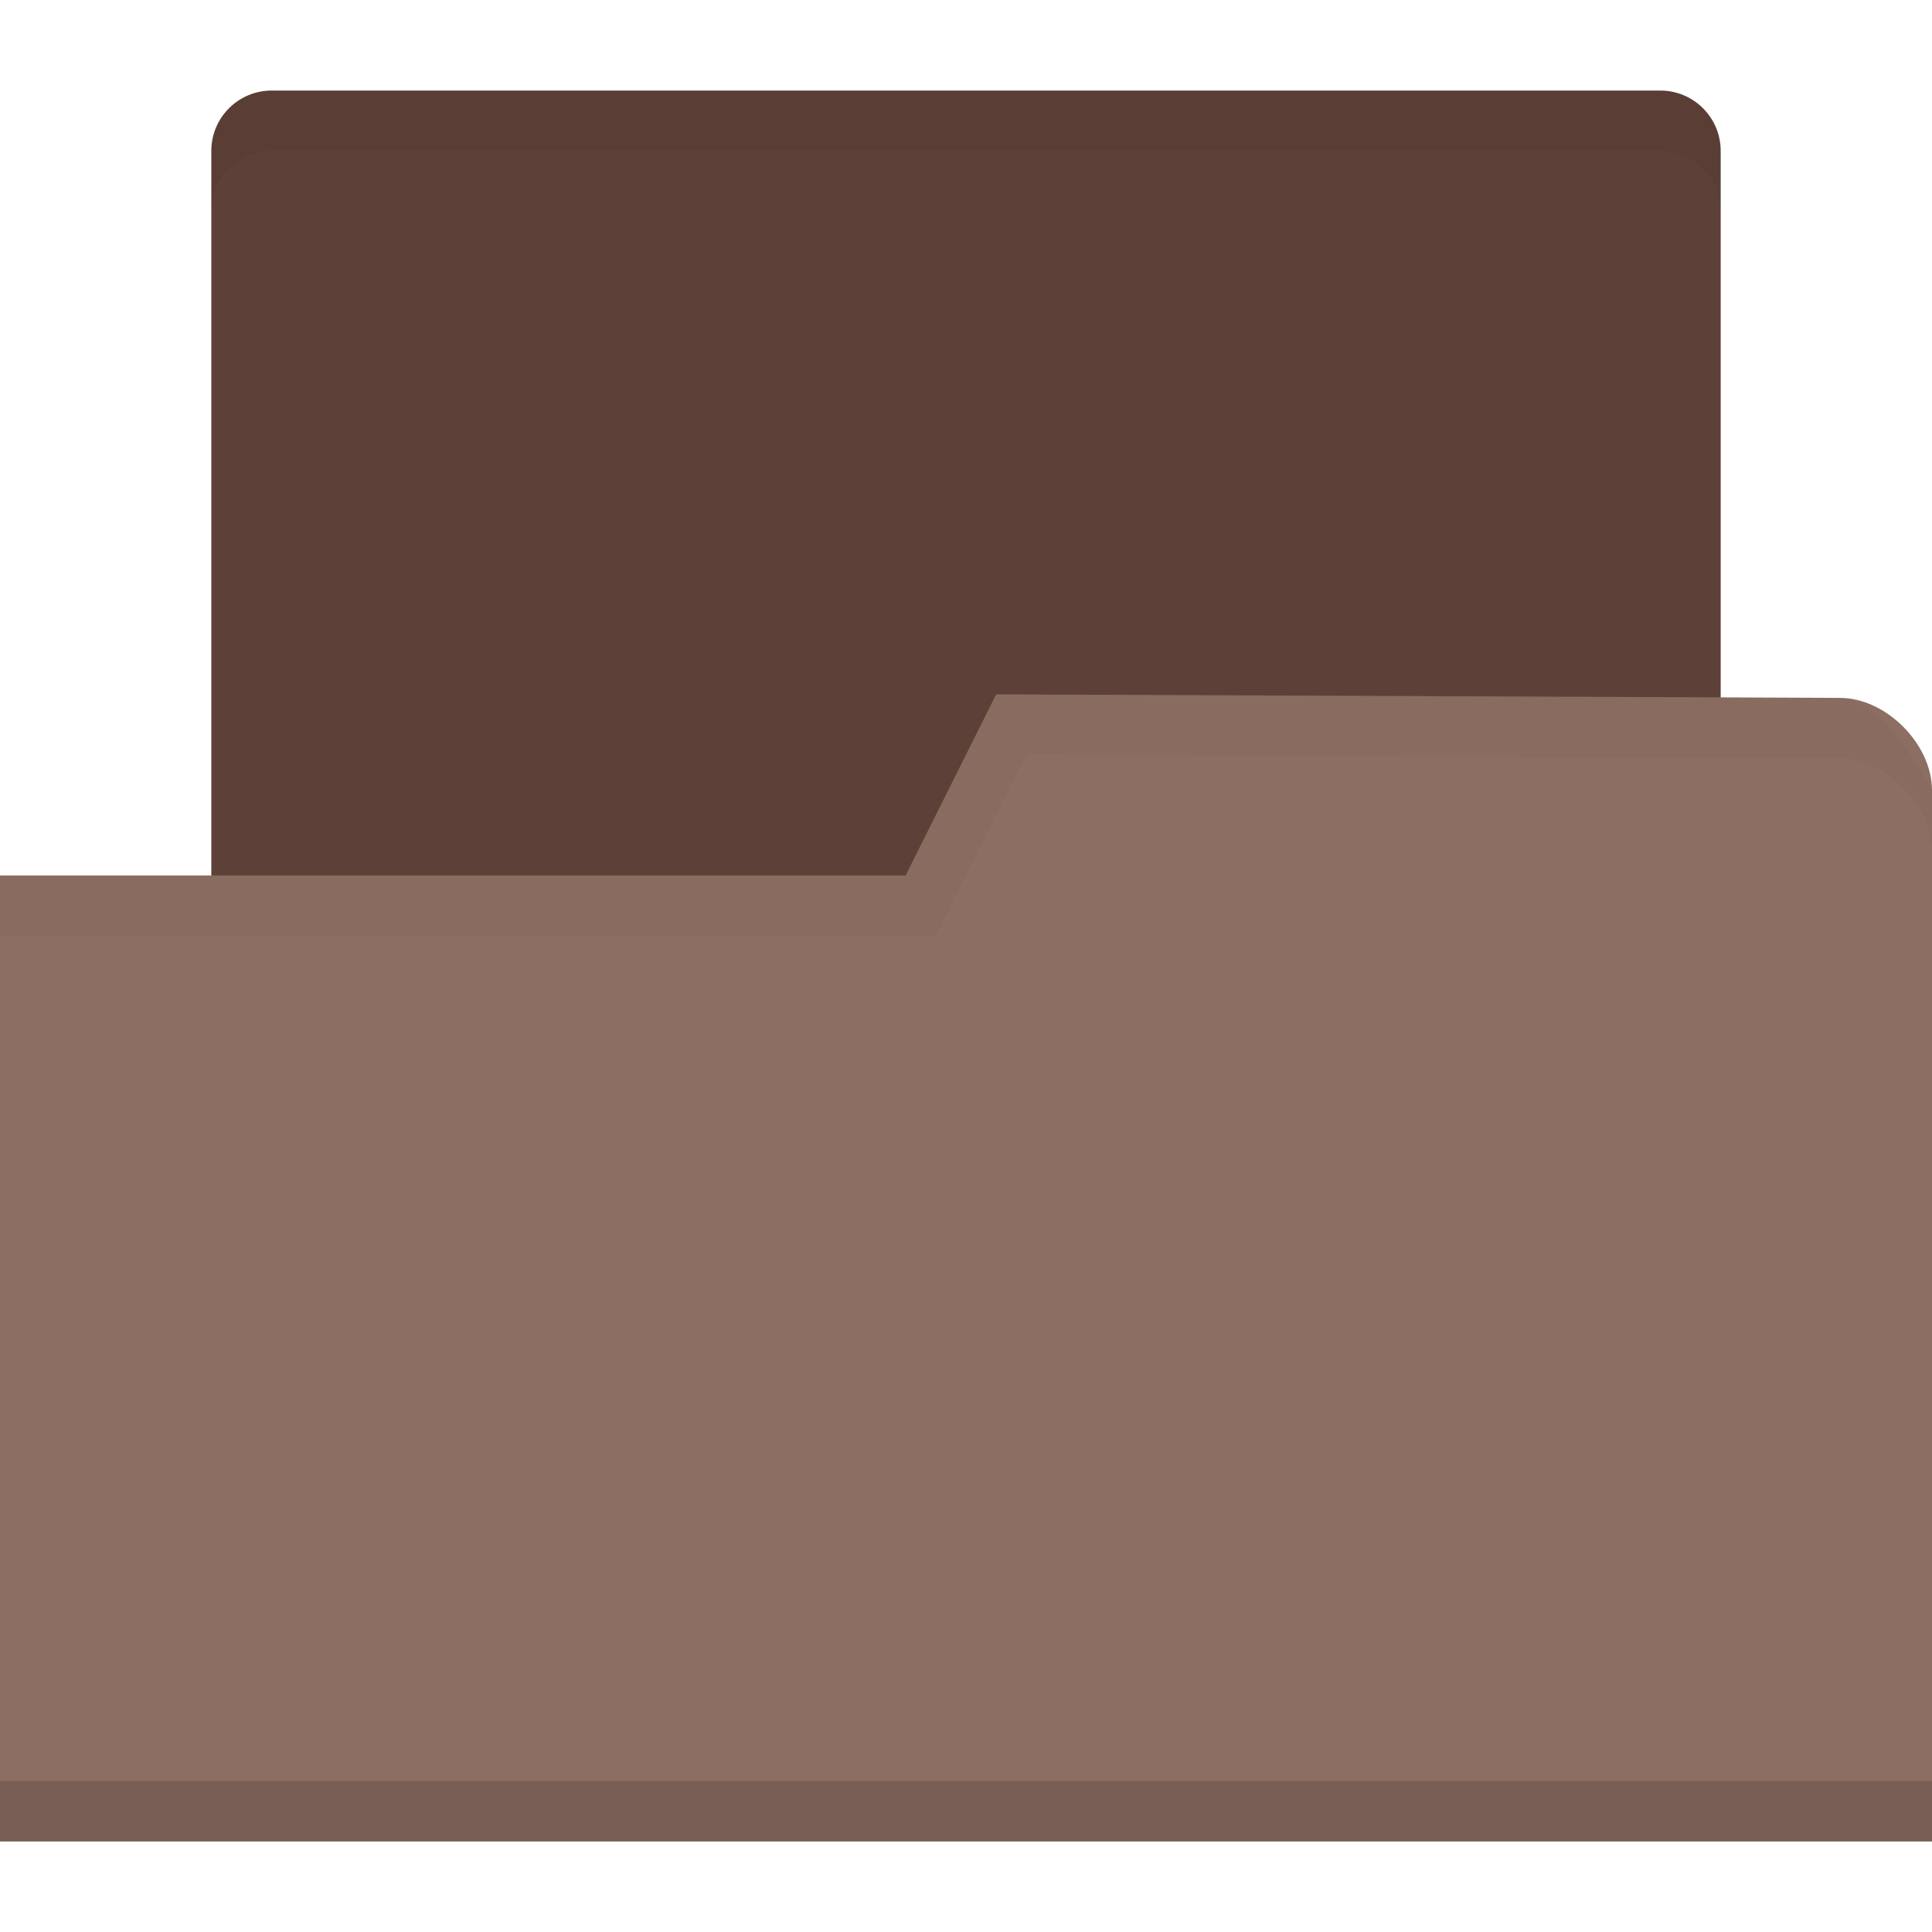
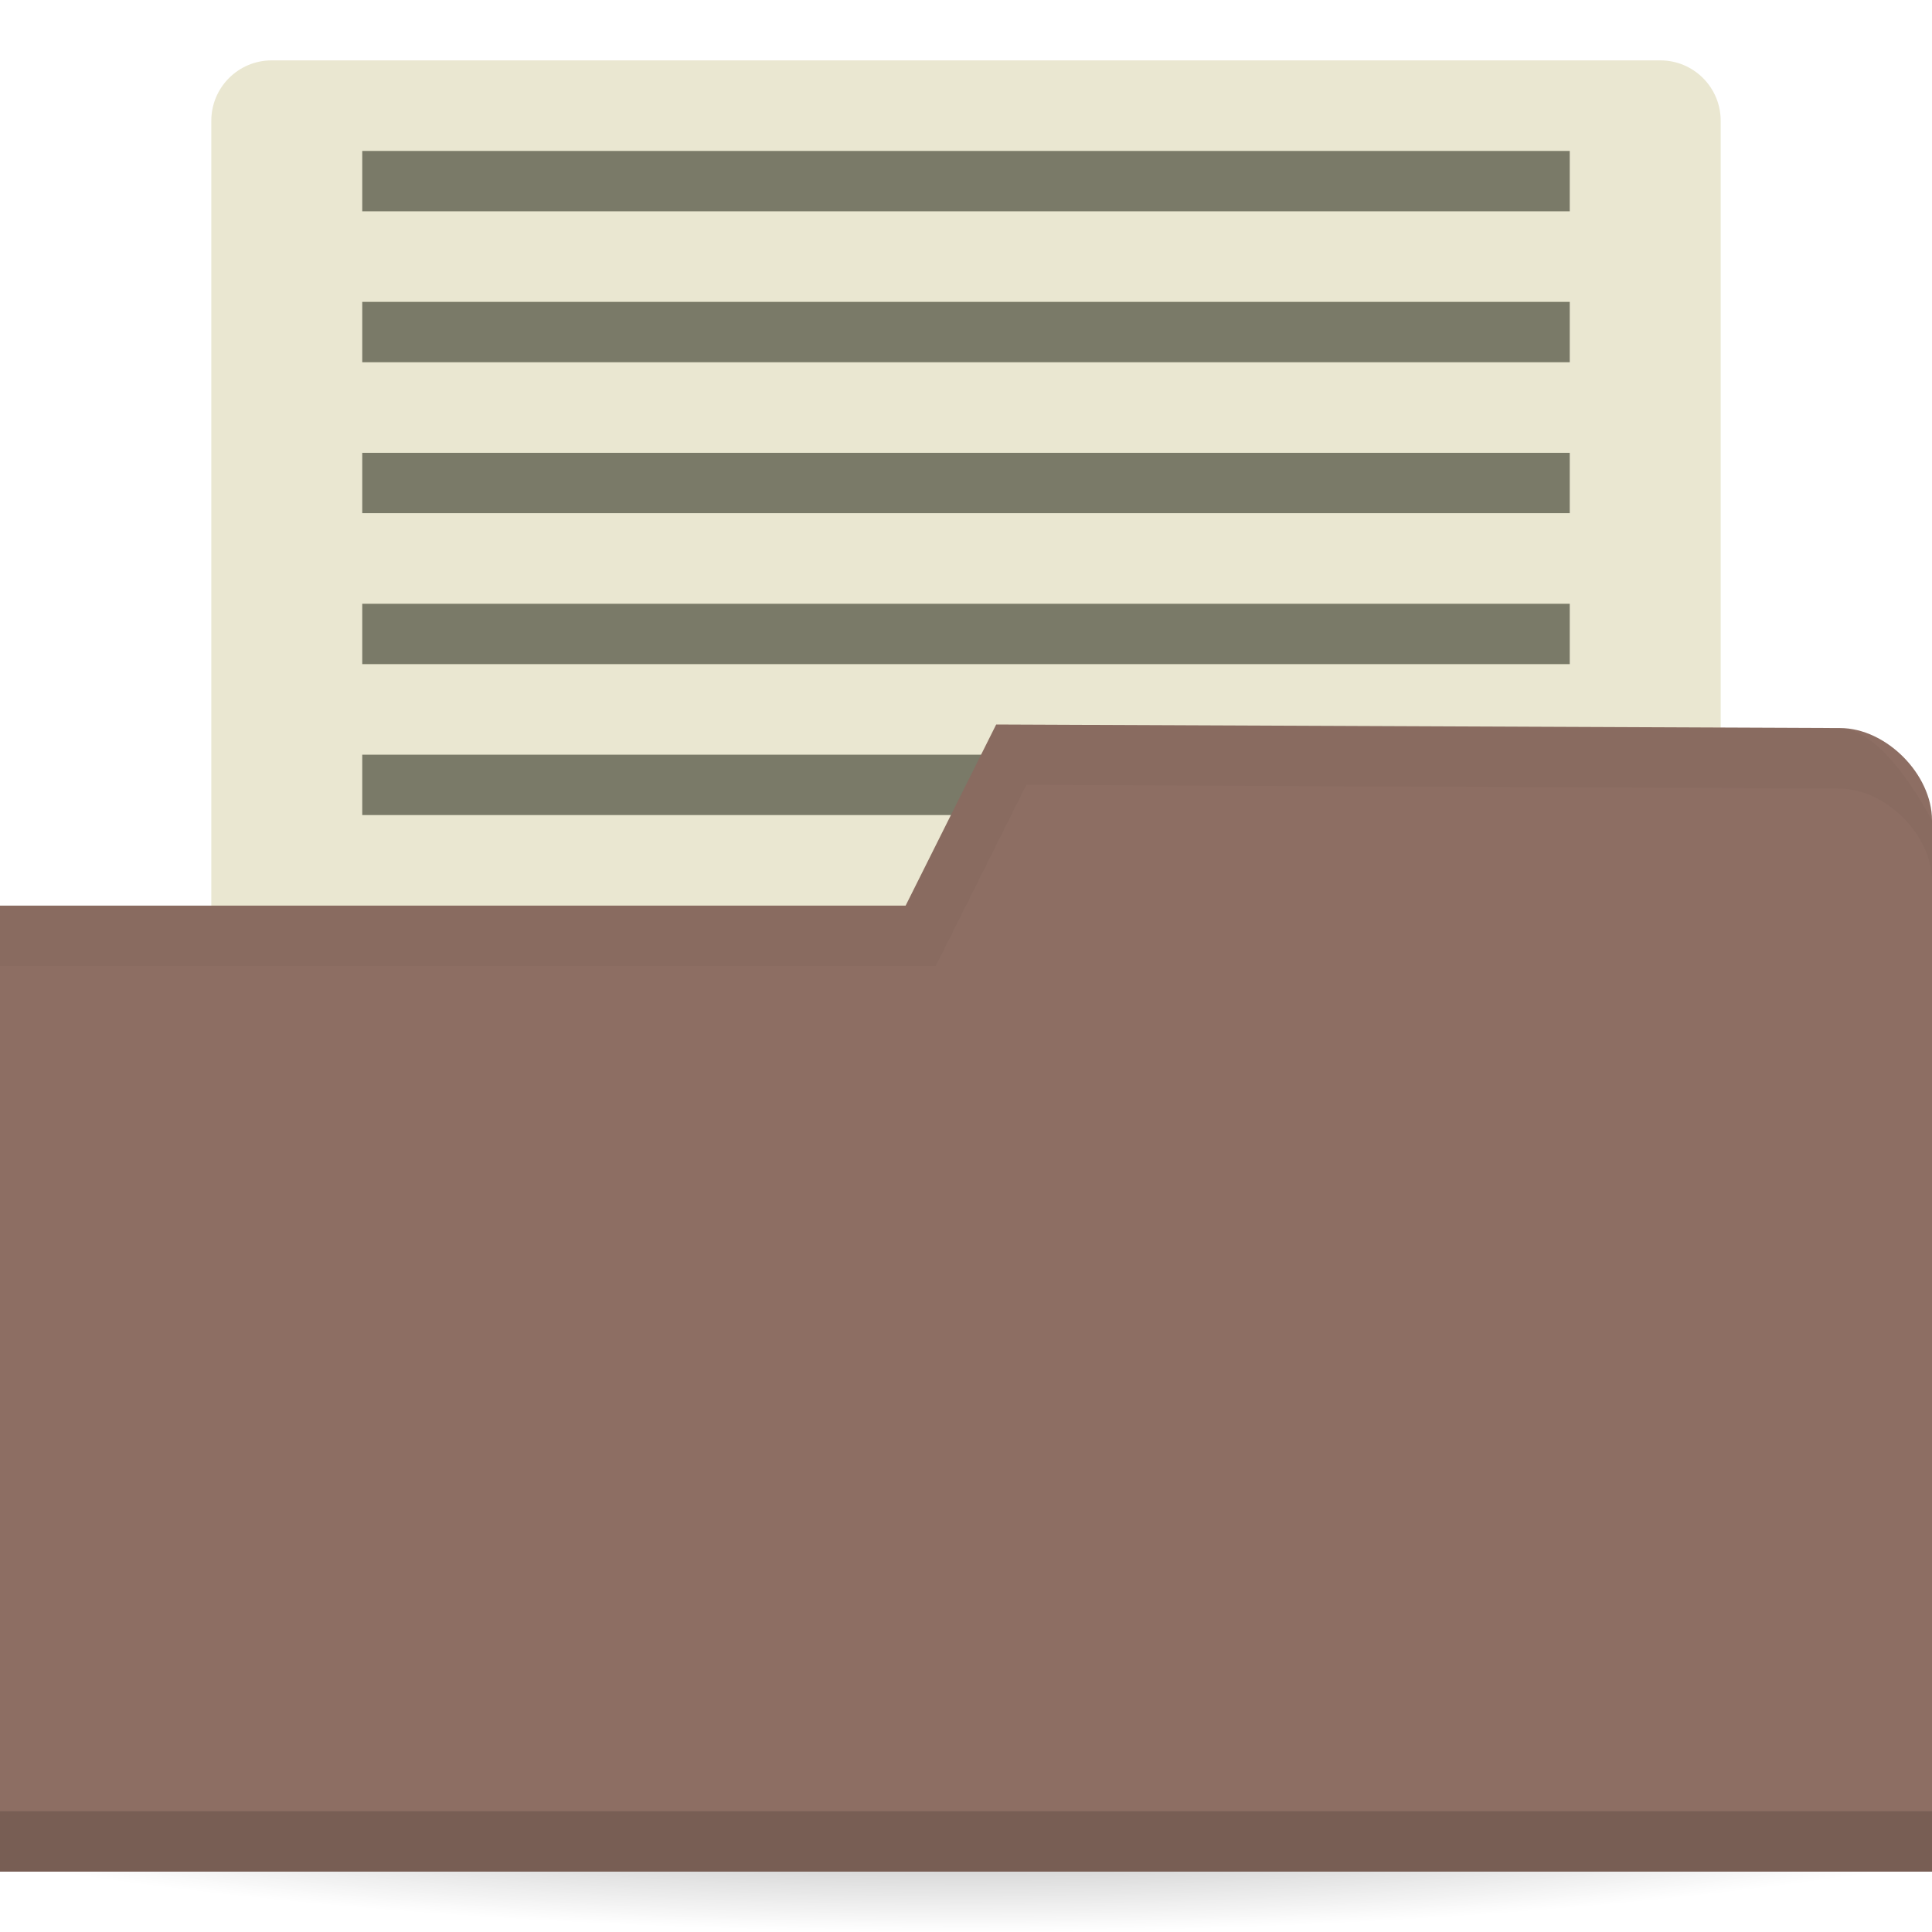
<svg xmlns="http://www.w3.org/2000/svg" xmlns:xlink="http://www.w3.org/1999/xlink" width="256" height="256" id="svg2" version="1.1">
  <defs id="defs4">
-     <radialGradient xlink:href="#linearGradient3958-9" id="radialGradient3964-7" cx="32.5" cy="56.5" fx="32.5" fy="56.5" r="33.5" gradientTransform="matrix(1,0,0,0.1044776,0,50.59701)" gradientUnits="userSpaceOnUse" />
-     <linearGradient id="linearGradient3958-9">
-       <stop style="stop-color:#000000;stop-opacity:1;" offset="0" id="stop3960-3" />
-       <stop style="stop-color:#000000;stop-opacity:0;" offset="1" id="stop3962-01" />
+     <linearGradient id="linearGradient3810">
+       <stop style="stop-color:#000000;stop-opacity:1;" offset="0" id="stop3812" />
+       <stop style="stop-color:#000000;stop-opacity:0;" offset="1" id="stop3814" />
    </linearGradient>
-     <radialGradient xlink:href="#linearGradient3958-1" id="radialGradient3964-4" cx="32.5" cy="56.5" fx="32.5" fy="56.5" r="33.5" gradientTransform="matrix(1,0,0,0.1044776,0,50.59701)" gradientUnits="userSpaceOnUse" />
-     <linearGradient id="linearGradient3958-1">
-       <stop style="stop-color:#000000;stop-opacity:1;" offset="0" id="stop3960-7" />
-       <stop style="stop-color:#000000;stop-opacity:0;" offset="1" id="stop3962-0" />
-     </linearGradient>
-     <radialGradient r="33.5" fy="56.5" fx="32.5" cy="56.5" cx="32.5" gradientTransform="matrix(1,0,0,0.1044776,0,50.59701)" gradientUnits="userSpaceOnUse" id="radialGradient3981" xlink:href="#linearGradient3958-1" />
-     <linearGradient id="linearGradient3958-6">
-       <stop style="stop-color:#000000;stop-opacity:1;" offset="0" id="stop3960-6" />
-       <stop style="stop-color:#000000;stop-opacity:0;" offset="1" id="stop3962-4" />
-     </linearGradient>
-     <radialGradient xlink:href="#linearGradient3958-6" id="radialGradient3964-3" cx="32.5" cy="56.5" fx="32.5" fy="56.5" r="33.5" gradientTransform="matrix(1,0,0,0.1044776,0,50.59701)" gradientUnits="userSpaceOnUse" />
+     <radialGradient gradientUnits="userSpaceOnUse" gradientTransform="matrix(1,0,0,0.3666667,0,59.21667)" r="15" fy="93.5" fx="-9" cy="93.5" cx="-9" id="radialGradient3815" xlink:href="#linearGradient3809" />
+     <radialGradient xlink:href="#linearGradient3958" id="radialGradient3964" cx="32.5" cy="56.5" fx="32.5" fy="56.5" r="33.5" gradientTransform="matrix(1,0,0,0.1044776,0,50.59701)" gradientUnits="userSpaceOnUse" />
    <linearGradient id="linearGradient3958">
      <stop style="stop-color:#000000;stop-opacity:1;" offset="0" id="stop3960" />
      <stop style="stop-color:#000000;stop-opacity:0;" offset="1" id="stop3962" />
    </linearGradient>
-     <radialGradient xlink:href="#linearGradient3958" id="radialGradient3964" cx="32.5" cy="56.5" fx="32.5" fy="56.5" r="33.5" gradientTransform="matrix(1,0,0,0.1044776,0,50.59701)" gradientUnits="userSpaceOnUse" />
-     <linearGradient id="linearGradient3958-7">
+     <radialGradient r="33.5" fy="56.5" fx="32.5" cy="56.5" cx="32.5" gradientTransform="matrix(1,0,0,0.1044776,0,50.59701)" gradientUnits="userSpaceOnUse" id="radialGradient3981" xlink:href="#linearGradient3958" />
+     <linearGradient id="linearGradient3809">
+       <stop id="stop3811" offset="0" style="stop-color:#000000;stop-opacity:1;" />
+       <stop id="stop3813" offset="1" style="stop-color:#000000;stop-opacity:0;" />
+     </linearGradient>
+     <radialGradient xlink:href="#linearGradient3810" id="radialGradient3816" cx="-25" cy="203.5" fx="-25" fy="203.5" r="35" gradientTransform="matrix(1,0,0,0.7857143,0,43.60714)" gradientUnits="userSpaceOnUse" />
+     <radialGradient xlink:href="#linearGradient3958-1" id="radialGradient3964-5" cx="32.5" cy="56.5" fx="32.5" fy="56.5" r="33.5" gradientTransform="matrix(1,0,0,0.1044776,0,50.59701)" gradientUnits="userSpaceOnUse" />
+     <linearGradient id="linearGradient3958-1">
      <stop style="stop-color:#000000;stop-opacity:1;" offset="0" id="stop3960-0" />
-       <stop style="stop-color:#000000;stop-opacity:0;" offset="1" id="stop3962-1" />
+       <stop style="stop-color:#000000;stop-opacity:0;" offset="1" id="stop3962-2" />
    </linearGradient>
-     <radialGradient xlink:href="#linearGradient3958-7" id="radialGradient3964-2" cx="32.5" cy="56.5" fx="32.5" fy="56.5" r="33.5" gradientTransform="matrix(1,0,0,0.1044776,0,50.59701)" gradientUnits="userSpaceOnUse" />
+     <radialGradient r="33.5" fy="56.5" fx="32.5" cy="56.5" cx="32.5" gradientTransform="matrix(1,0,0,0.1044776,0,50.59701)" gradientUnits="userSpaceOnUse" id="radialGradient3981-5" xlink:href="#linearGradient3958-1" />
+     <radialGradient gradientUnits="userSpaceOnUse" gradientTransform="matrix(1,0,0,0.3666667,0,59.21667)" r="15" fy="93.5" fx="-9" cy="93.5" cx="-9" id="radialGradient3815-9" xlink:href="#linearGradient3809-3" />
+     <radialGradient xlink:href="#linearGradient3958-13" id="radialGradient3964-4" cx="32.5" cy="56.5" fx="32.5" fy="56.5" r="33.5" gradientTransform="matrix(1,0,0,0.1044776,0,50.59701)" gradientUnits="userSpaceOnUse" />
+     <linearGradient id="linearGradient3958-13">
+       <stop style="stop-color:#000000;stop-opacity:1;" offset="0" id="stop3960-7" />
+       <stop style="stop-color:#000000;stop-opacity:0;" offset="1" id="stop3962-0" />
+     </linearGradient>
+     <radialGradient r="33.5" fy="56.5" fx="32.5" cy="56.5" cx="32.5" gradientTransform="matrix(1,0,0,0.1044776,0,50.59701)" gradientUnits="userSpaceOnUse" id="radialGradient3981-8" xlink:href="#linearGradient3958-13" />
+     <linearGradient id="linearGradient3809-3">
+       <stop id="stop3811-8" offset="0" style="stop-color:#000000;stop-opacity:1;" />
+       <stop id="stop3813-0" offset="1" style="stop-color:#000000;stop-opacity:0;" />
+     </linearGradient>
  </defs>
  <g id="layer1" transform="translate(0,-796.3622)">
-     <g transform="matrix(2,0,0,2,0,-1052.362)" id="layer1-0">
-       <g id="layer1-3" transform="matrix(2,0,0,2,0,-1046.362)">
-         <rect style="fill:#5d4037;fill-opacity:1;stroke:none" id="rect3048" width="50" height="36" x="7" y="988.362" rx="2" ry="2" />
-         <path style="fill:#8d6e63;fill-opacity:1;stroke:none" d="m 64,1011.539 0,34.824 -64,0 0,-32 30,0 3,-6 27.952,0.118 c 1.524,0 3.048,1.53 3.048,3.059 z" id="rect2987-6" />
-         <path id="path3794-1" d="m 0,1044.362 0,2 64,0 0,-2 z" style="opacity:0.15;fill:#000000;fill-opacity:1;stroke:none" />
-         <path style="opacity:0.03;fill:#000000;fill-opacity:1;stroke:none" d="m 33,1008.362 -3,6 -30,0 0,2 31,0 3,-6 26.938,0.125 c 1.524,0 3.062,1.533 3.062,3.062 l 0,-2 c 0,0 -1.539,-3.062 -3.062,-3.062 z" id="path3015-7" />
-         <path style="opacity:0.03;fill:#000000;fill-opacity:1;stroke:none" d="M 9,0 C 7.892,0 7,0.892 7,2 L 7,4 C 7,2.892 7.892,2 9,2 l 46,0 c 1.108,0 2,0.892 2,2 L 57,2 C 57,0.892 56.108,0 55,0 L 9,0 z" transform="translate(0,988.3622)" id="rect3818" />
-       </g>
-     </g>
+     <path style="opacity:0.55;fill:url(#radialGradient3816);fill-opacity:1;stroke:none" id="path3039" d="m 10,203.5 a 35,27.5 0 1 1 -70,0 35,27.5 0 1 1 70,0 z" transform="matrix(5.085714,0,0,1.090909,255.1429,800.3622)" />
+     <rect style="fill:#eae7d1;fill-opacity:1;stroke:none" id="rect3048" width="200" height="152" x="28" y="804.362" ry="8" rx="8" />
+     <rect style="fill:#7a7a68;fill-opacity:1;stroke:none" id="rect3876" width="160" height="8" x="48" y="896.362" />
+     <path style="fill:#8d6e63;fill-opacity:1;stroke:none" d="m 256,905.068 0,139.294 -256,0 0,-128 120,0 12,-24 111.81,0.47 c 6.095,0 12.19,6.118 12.19,12.236 z" id="rect2987" />
+     <path id="path3794" d="m 0,1036.362 0,8 256,0 0,-8 z" style="opacity:0.15;fill:#000000;fill-opacity:1;stroke:none" />
+     <path style="opacity:0.03;fill:#000000;fill-opacity:1;stroke:none" d="m 132,892.362 -12,24 -120,0 0,8 124,0 12,-24 107.75,0.5 c 6.095,0 12.25,6.132 12.25,12.25 l 0,-8 c 0,0 -6.155,-12.25 -12.25,-12.25 z" id="path3015" />
+     <rect y="876.362" x="48" height="8" width="160" id="rect3812" style="fill:#7a7a68;fill-opacity:1;stroke:none" />
+     <rect style="fill:#7a7a68;fill-opacity:1;stroke:none" id="rect3794" width="160" height="8" x="48" y="816.362" />
+     <rect y="836.362" x="48" height="8" width="160" id="rect3808" style="fill:#7a7a68;fill-opacity:1;stroke:none" />
+     <rect style="fill:#7a7a68;fill-opacity:1;stroke:none" id="rect3810" width="160" height="8" x="48" y="856.362" />
  </g>
</svg>
